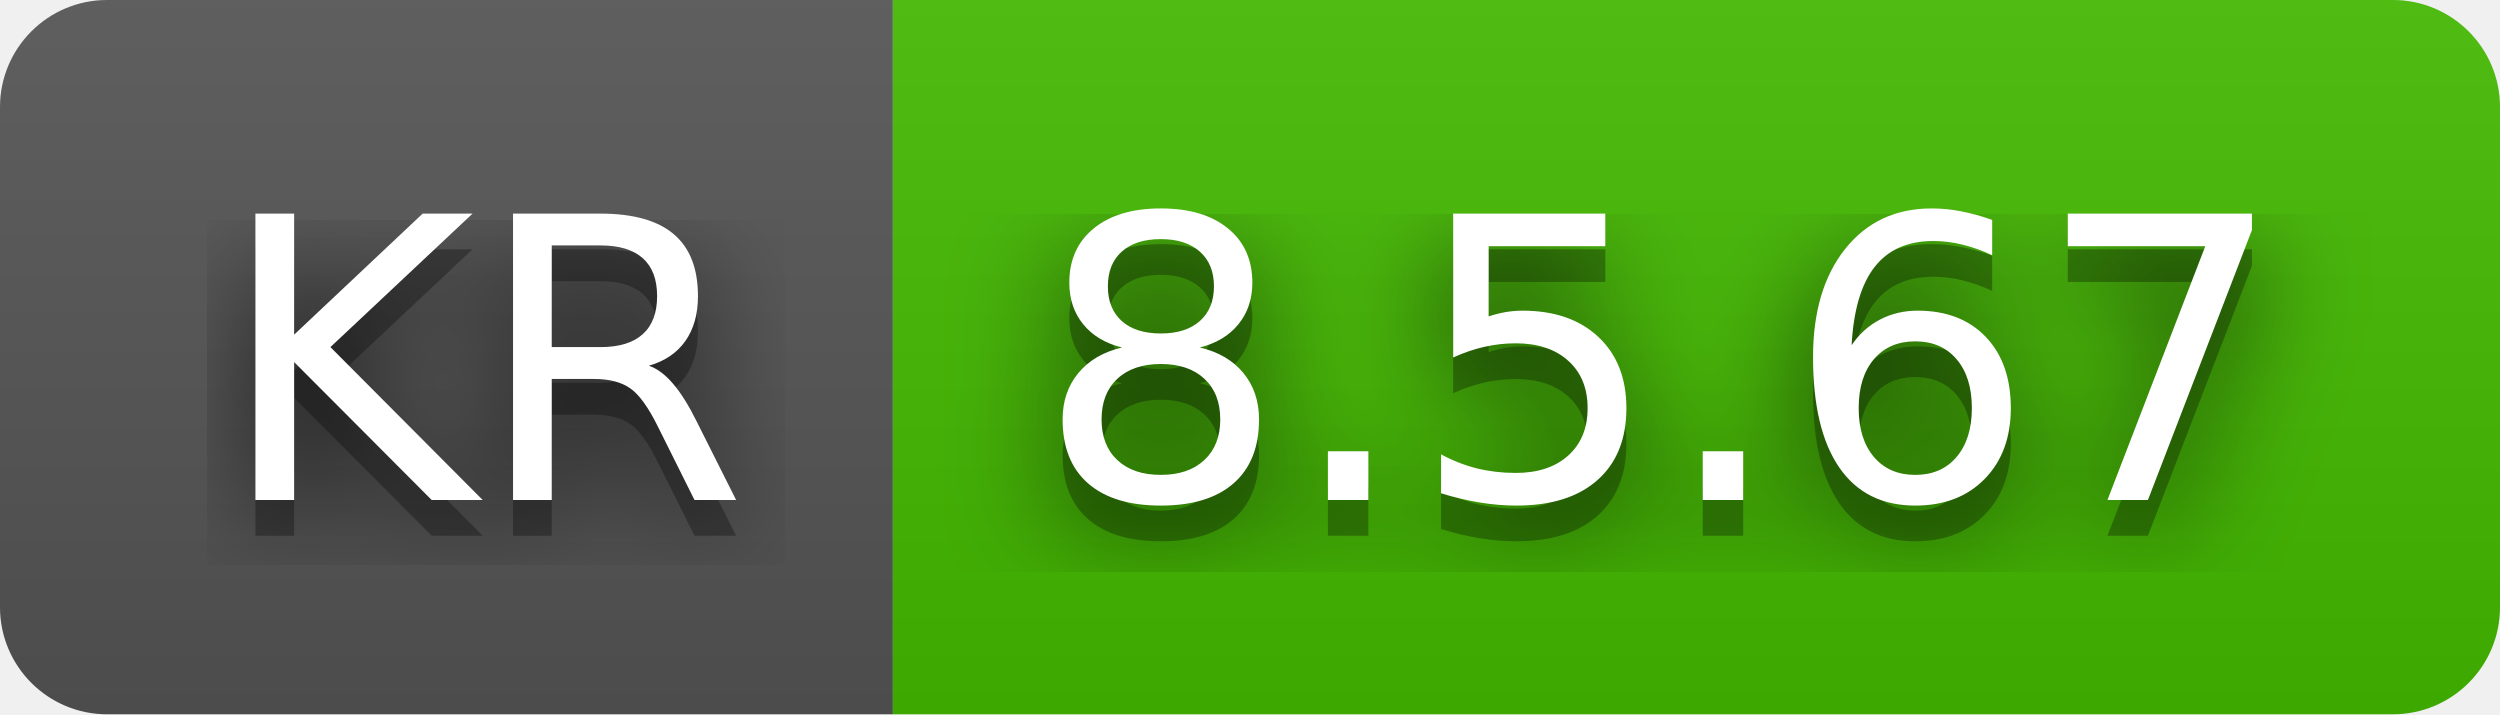
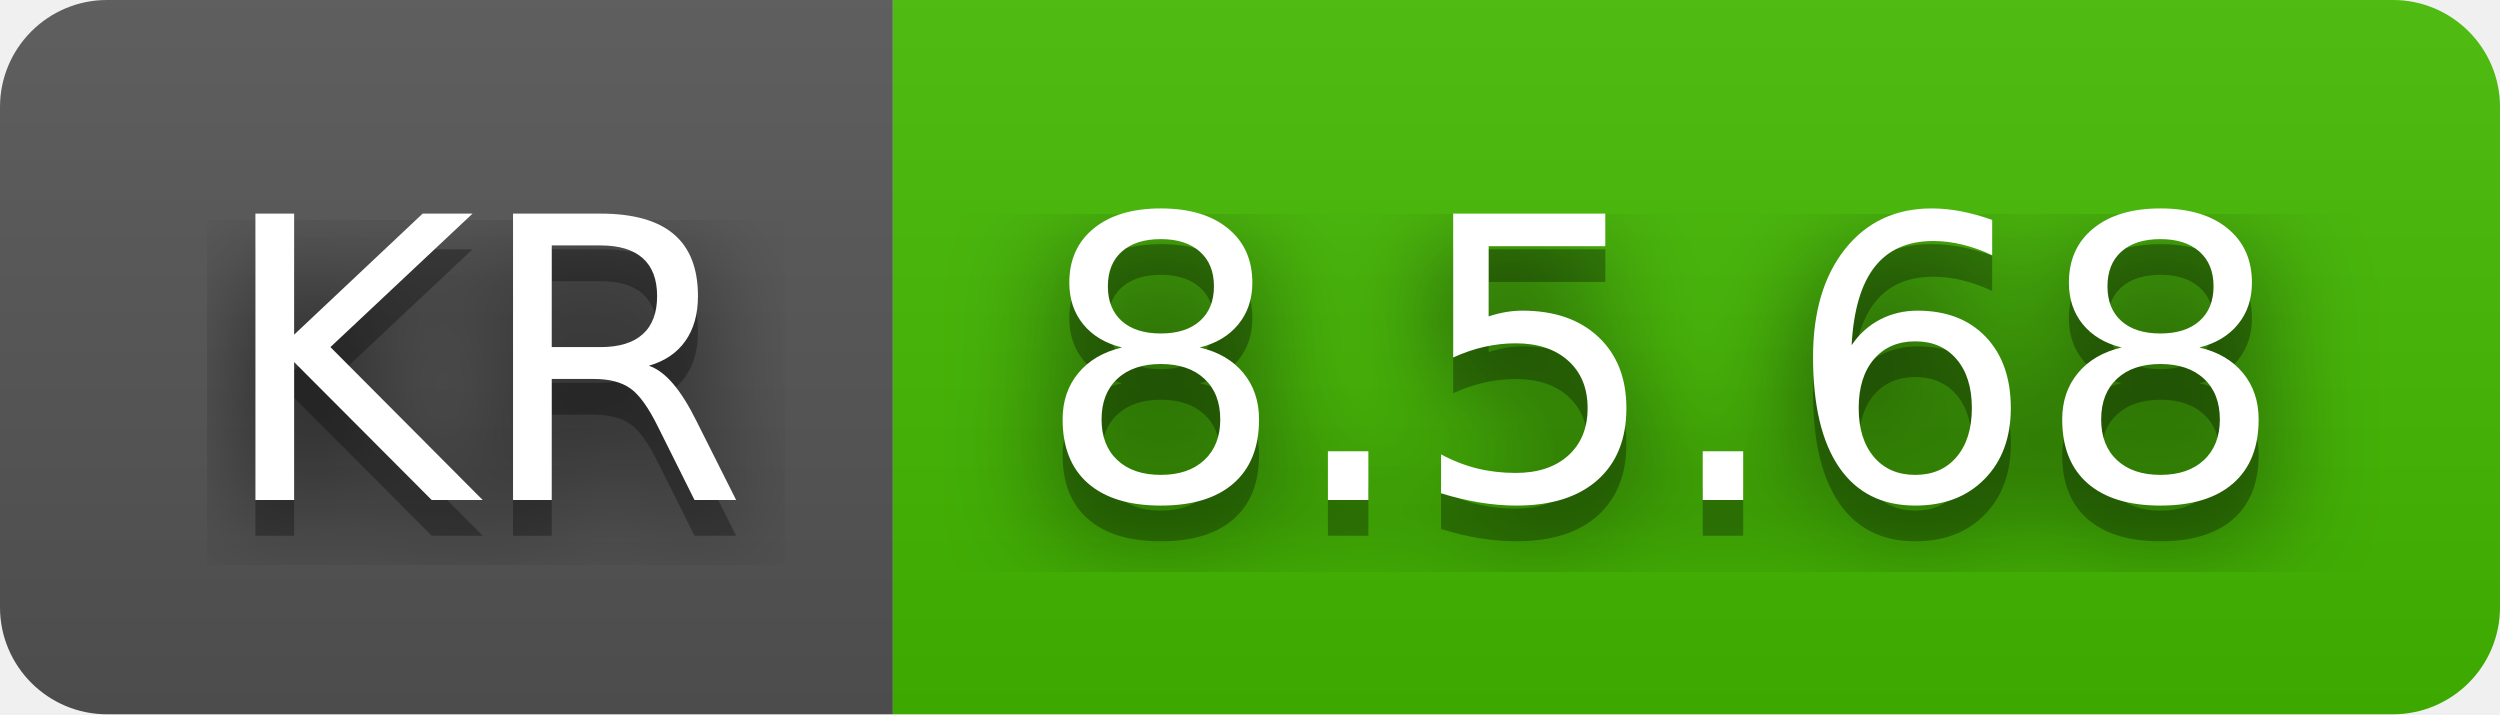
- <svg xmlns="http://www.w3.org/2000/svg" width="70" height="20" role="img" aria-label="KR: 8.5.67">
+ <svg xmlns="http://www.w3.org/2000/svg" width="70" height="20" role="img" aria-label="KR: 8.5.68">
  <filter id="blur">
    <feGaussianBlur stdDeviation="16" />
  </filter>
  <linearGradient id="s" x2="0" y2="100%">
    <stop offset="0" stop-color="#bbb" stop-opacity=".1" />
    <stop offset="1" stop-opacity=".1" />
  </linearGradient>
  <clipPath id="r">
    <rect width="70" height="20" rx="3" />
  </clipPath>
  <g clip-path="url(#r)">
    <rect width="25" height="20" fill="#555" />
    <rect x="25" width="45" height="20" fill="#4b0" />
    <rect width="70" height="20" fill="url(#s)" />
  </g>
  <g fill="#fff" text-anchor="middle" font-family="Verdana,Geneva,DejaVu Sans,sans-serif" text-rendering="geometricPrecision" font-size="110">
    <g transform="scale(.1)">
      <g aria-hidden="true" fill="#010101">
        <text x="135" y="150" fill-opacity=".8" filter="url(#blur)" textLength="150">KR</text>
        <text x="135" y="150" fill-opacity=".3" textLength="150">KR</text>
      </g>
      <text x="135" y="140" textLength="150">KR</text>
    </g>
    <g transform="scale(.1)">
      <g aria-hidden="true" fill="#010101">
-         <text x="465" y="150" fill-opacity=".8" filter="url(#blur)" textLength="350">8.5.67</text>
-         <text x="465" y="150" fill-opacity=".3" textLength="350">8.5.67</text>
+         <text x="465" y="150" fill-opacity=".8" filter="url(#blur)" textLength="350">8.5.68</text>
+         <text x="465" y="150" fill-opacity=".3" textLength="350">8.5.68</text>
      </g>
-       <text x="465" y="140" textLength="350">8.5.67</text>
+       <text x="465" y="140" textLength="350">8.5.68</text>
    </g>
  </g>
</svg>
